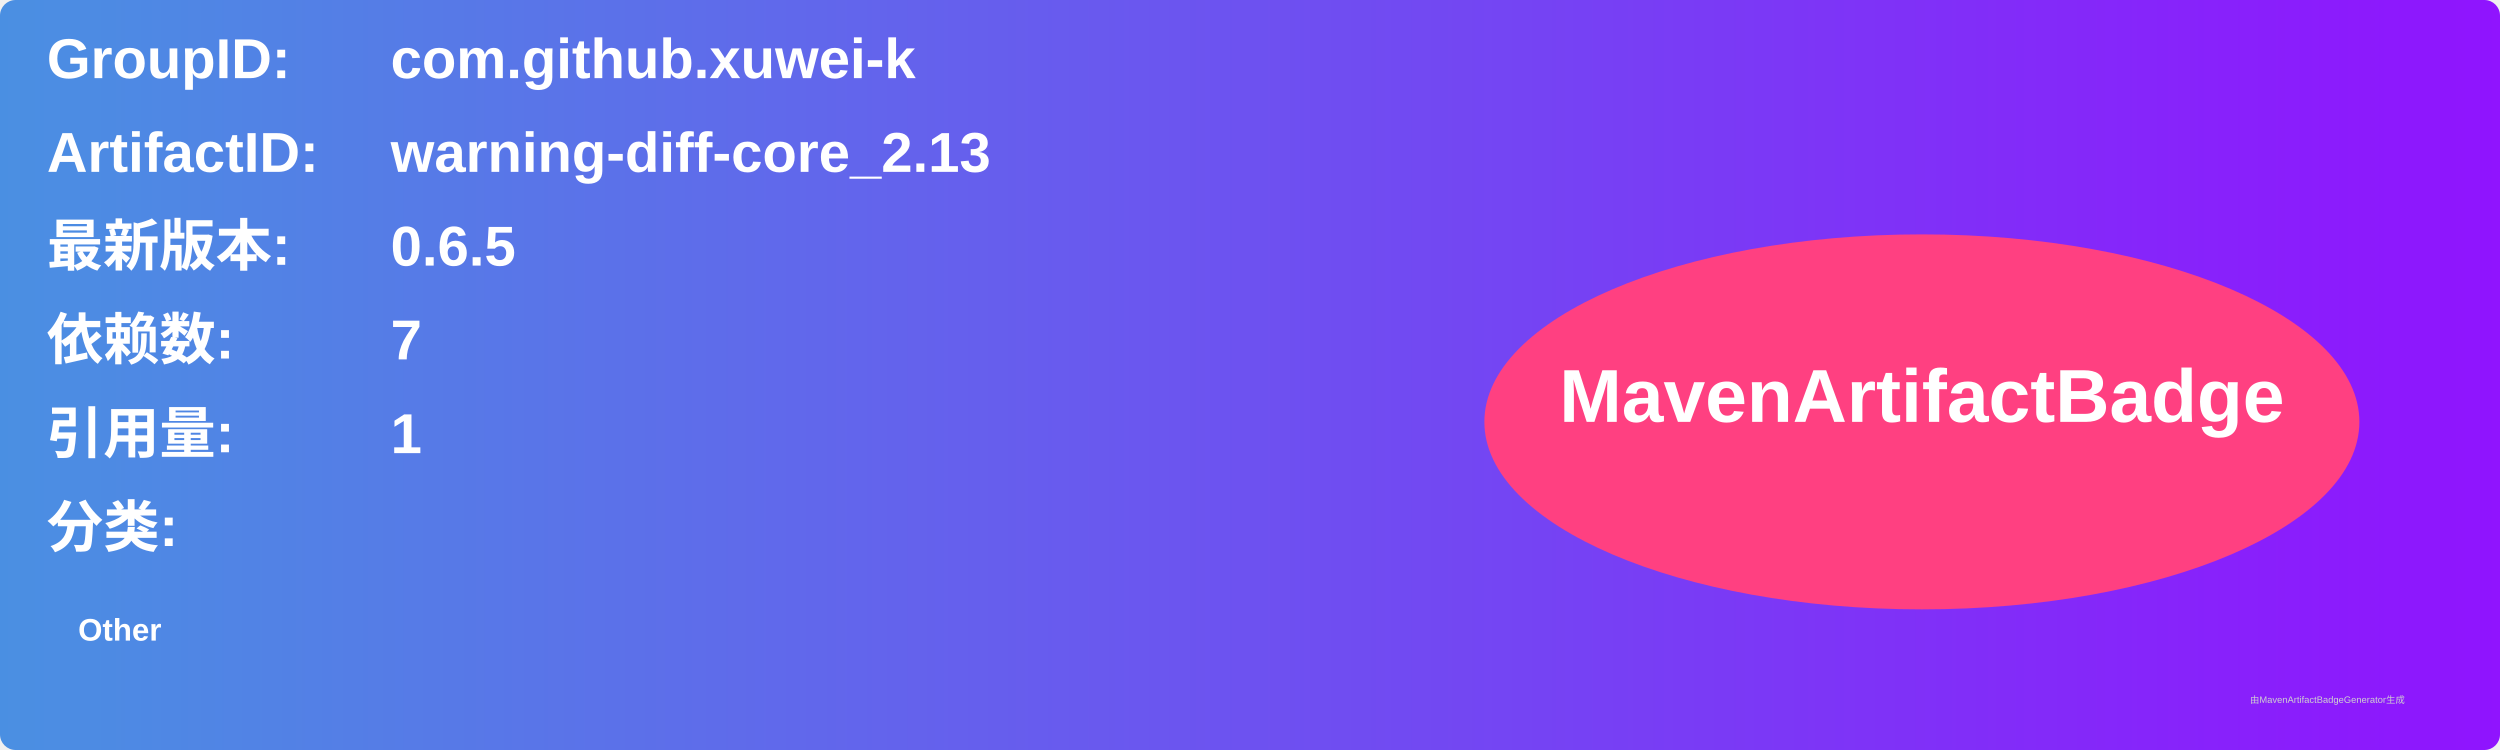
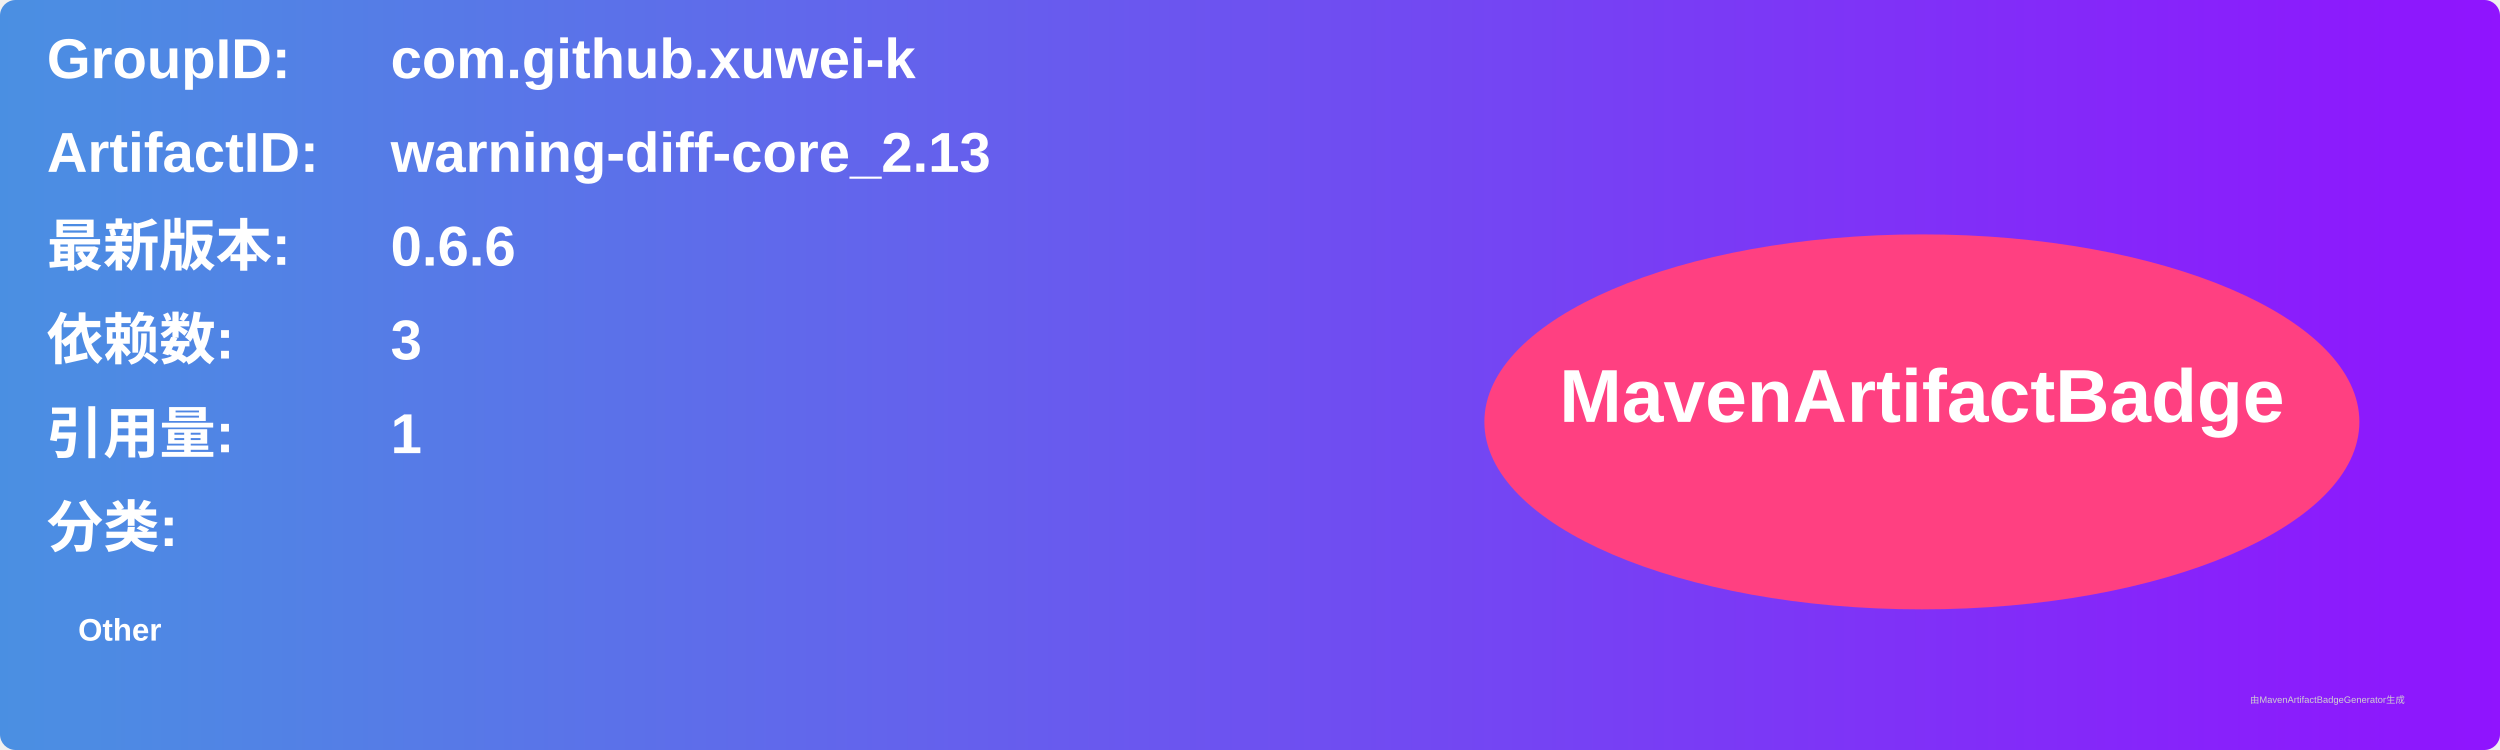
<svg xmlns="http://www.w3.org/2000/svg" width="800" height="240" viewBox="0 0 800 240">
  <linearGradient id="grad" x1="0%" y1="0%" x2="100%" y2="0%">
    <stop offset="0%" stop-color="#4a90e2" />
    <stop offset="100%" stop-color="#9013fe" />
  </linearGradient>
  <rect width="100%" height="100%" rx="5" ry="5" fill="url(#grad)" />
  <g transform="translate(15, 15)">
    <text x="0" y="10" font-family="Arial" font-size="18" fill="white" font-weight="bold" width="260">GroupID:</text>
    <text x="110" y="10" font-family="Arial" font-size="18" fill="white" font-weight="bold" width="460">com.github.xuwei-k</text>
    <text x="0" y="40" font-family="Arial" font-size="18" fill="white" font-weight="bold" width="260">ArtifactID:</text>
    <text x="110" y="40" font-family="Arial" font-size="18" fill="white" font-weight="bold" width="460">warning-diff-core_2.13</text>
    <text x="0" y="70" font-family="Arial" font-size="18" fill="white" font-weight="bold">最新版本:</text>
    <text x="110" y="70" font-family="Arial" font-size="18" fill="white" font-weight="bold">
-       <tspan font-weight="bold">0.6.5</tspan>
+       <tspan font-weight="bold">0.6.6</tspan>
    </text>
    <text x="0" y="100" font-family="Arial" font-size="18" fill="white" font-weight="bold">依赖数: </text>
    <text x="110" y="100" font-family="Arial" font-size="18" fill="white">
-       <tspan font-weight="bold">7</tspan>
+       <tspan font-weight="bold">3</tspan>
    </text>
    <text x="0" y="130" font-family="Arial" font-size="18" fill="white" font-weight="bold">引用量: </text>
    <text x="110" y="130" font-family="Arial" font-size="18" fill="white">
      <tspan font-weight="bold">1</tspan>
    </text>
    <text x="0" y="160" font-family="Arial" font-size="18" fill="white" font-weight="bold">分类:</text>
    <text x="10" y="190" font-family="Arial" font-size="10" fill="white">
      <tspan font-weight="bold">Other</tspan>
    </text>
    <ellipse cx="600" cy="120" rx="140" ry="60" fill="#ff4081" />
    <text x="600" y="120" text-anchor="middle" font-family="Arial" font-size="24" fill="white" font-weight="bold">MavenArtifactBadge</text>
  </g>
  <text x="720" y="225" font-family="Arial" font-size="3" fill="#d0d0d0">由MavenArtifactBadgeGenerator生成</text>
</svg>
